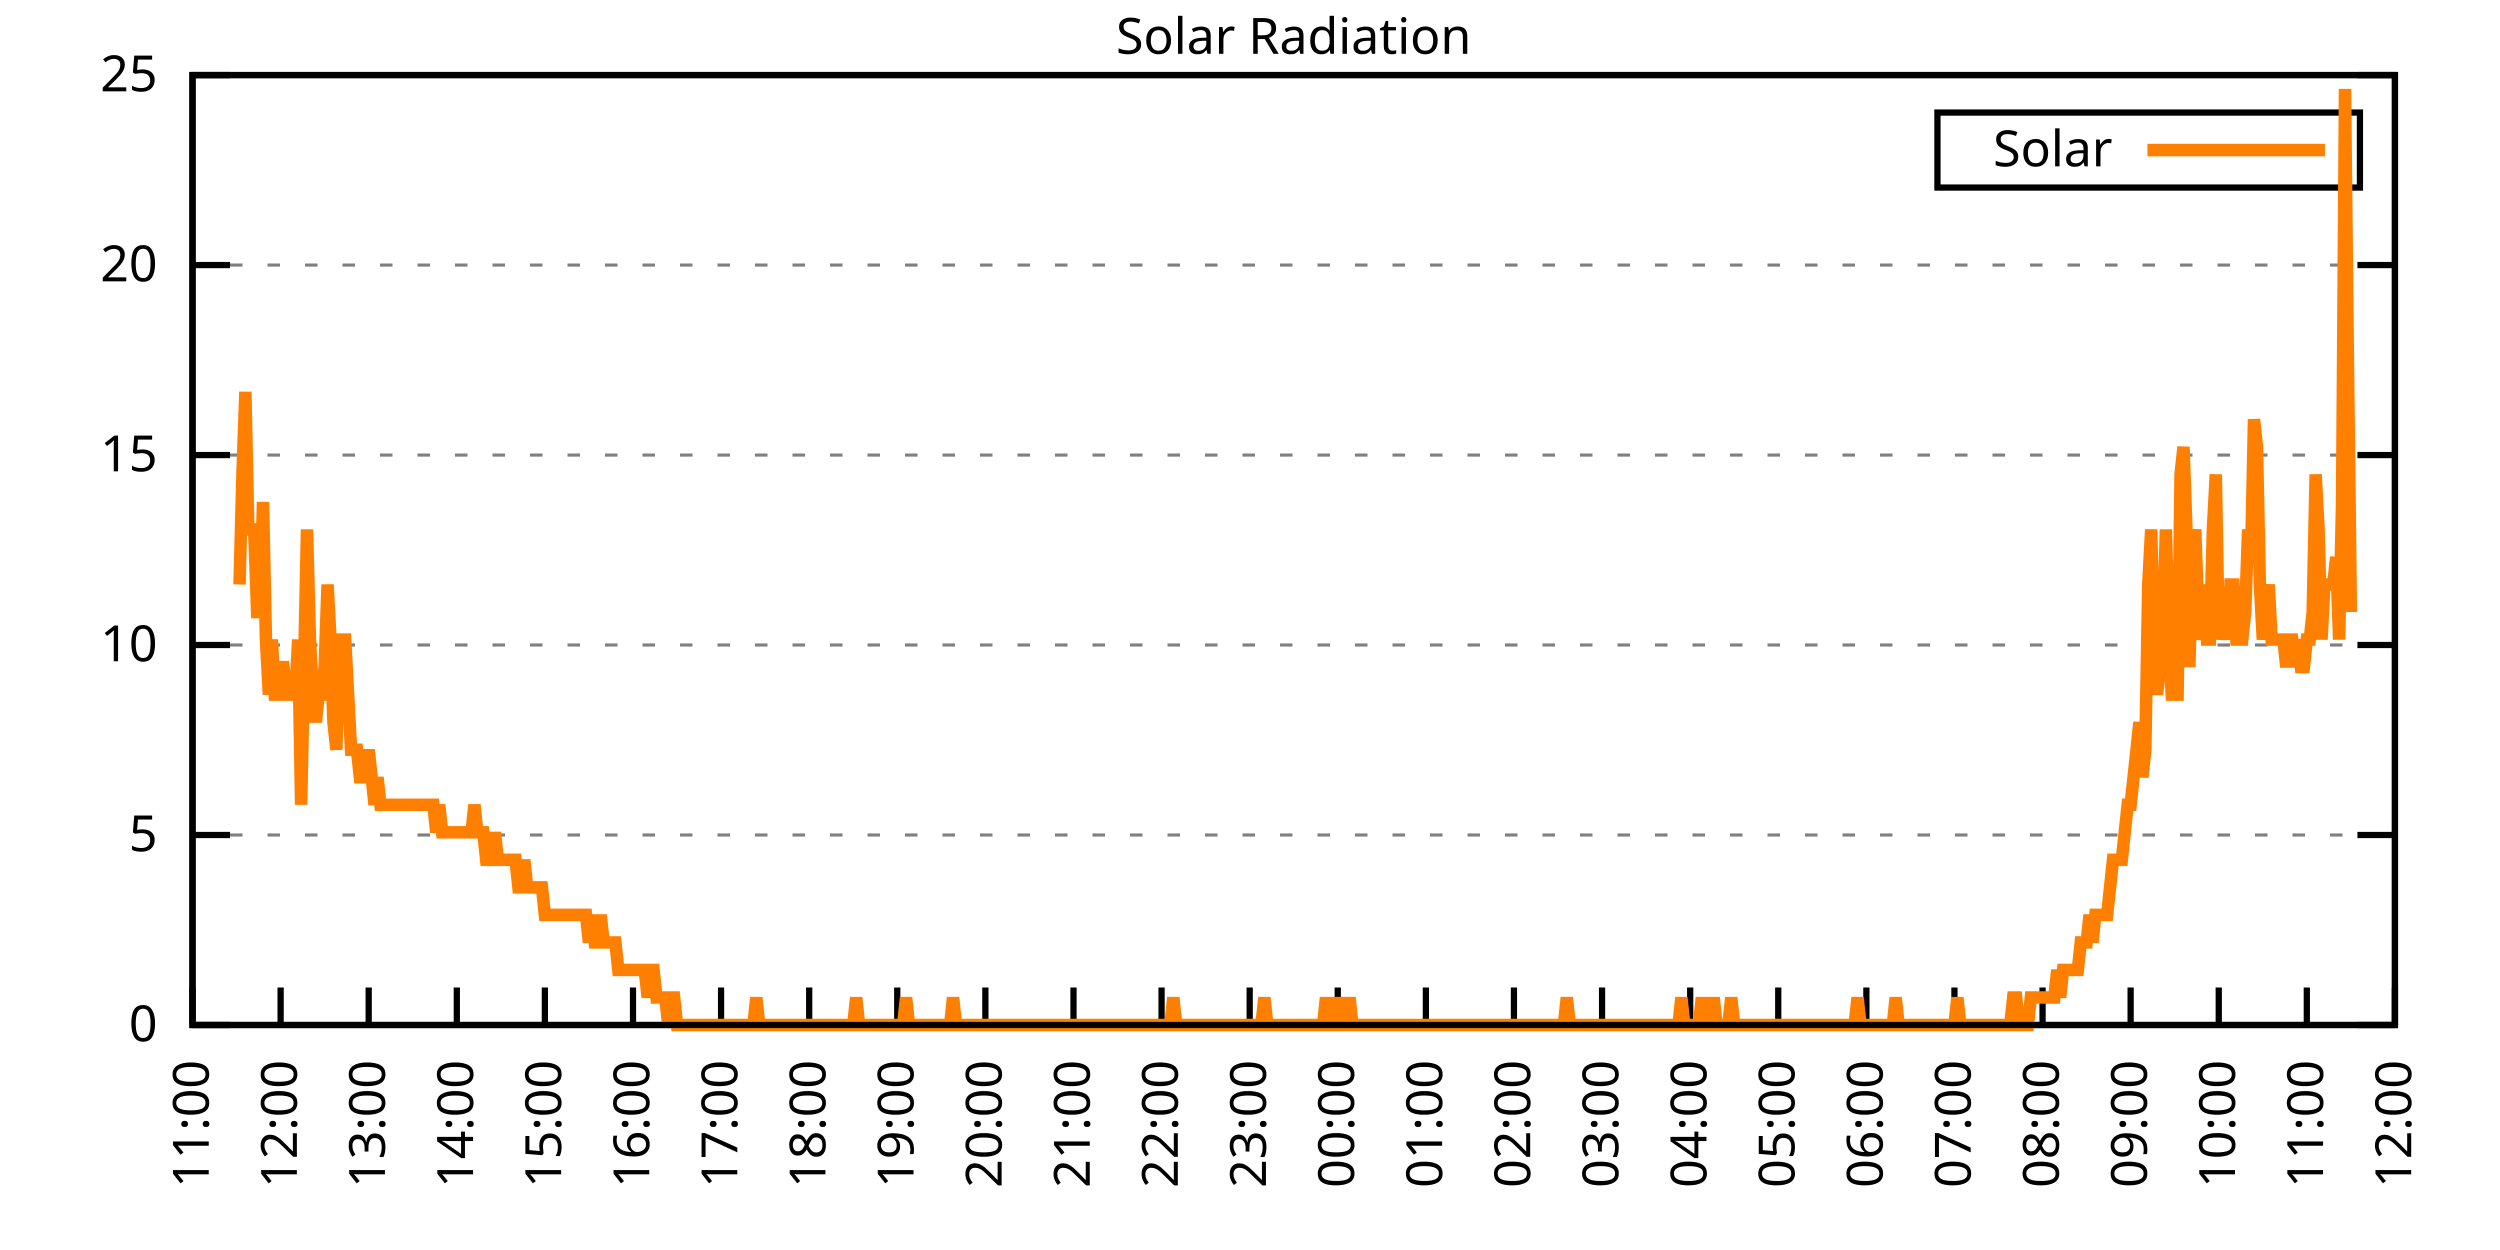
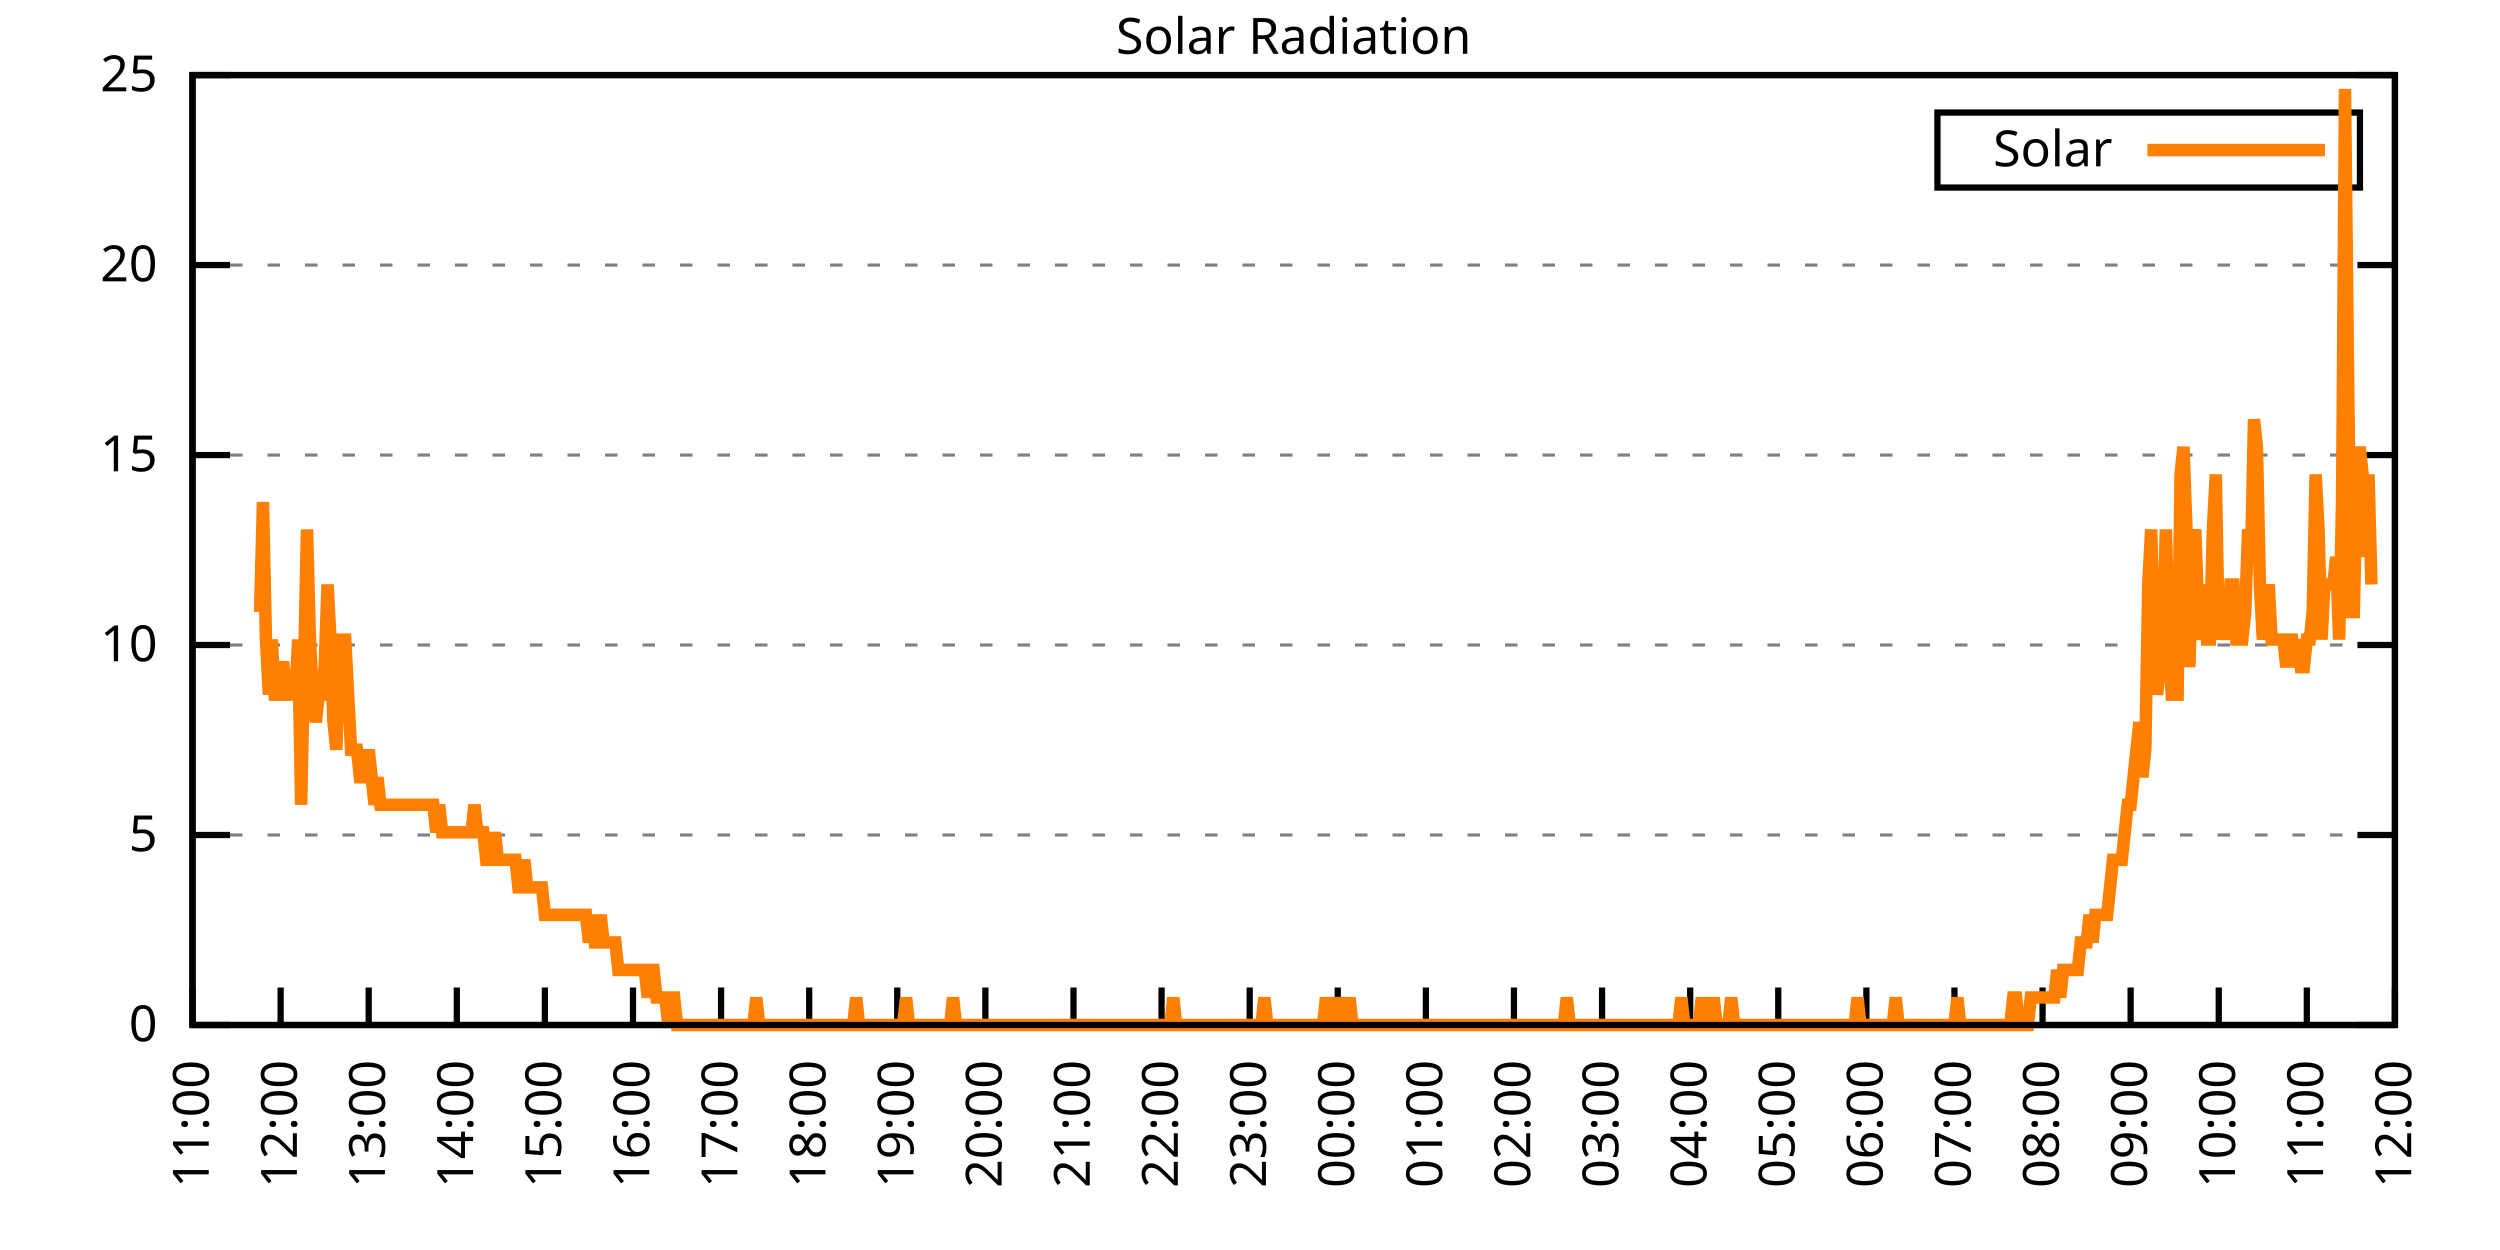
<svg xmlns="http://www.w3.org/2000/svg" xmlns:xlink="http://www.w3.org/1999/xlink" width="400" height="200" viewBox="0 0 400 200">
  <g id="gnuplot_canvas">
    <rect x="0" y="0" width="400" height="200" fill="none" />
    <defs>
      <circle id="gpDot" r="0.5" stroke-width="0.5" stroke="currentColor" />
      <path id="gpPt0" stroke-width="0.333" stroke="currentColor" d="M-1,0 h2 M0,-1 v2" />
      <path id="gpPt1" stroke-width="0.333" stroke="currentColor" d="M-1,-1 L1,1 M1,-1 L-1,1" />
      <path id="gpPt2" stroke-width="0.333" stroke="currentColor" d="M-1,0 L1,0 M0,-1 L0,1 M-1,-1 L1,1 M-1,1 L1,-1" />
      <rect id="gpPt3" stroke-width="0.333" stroke="currentColor" x="-1" y="-1" width="2" height="2" />
      <rect id="gpPt4" stroke-width="0.333" stroke="currentColor" fill="currentColor" x="-1" y="-1" width="2" height="2" />
      <circle id="gpPt5" stroke-width="0.333" stroke="currentColor" cx="0" cy="0" r="1" />
      <use xlink:href="#gpPt5" id="gpPt6" fill="currentColor" stroke="none" />
      <path id="gpPt7" stroke-width="0.333" stroke="currentColor" d="M0,-1.33 L-1.33,0.67 L1.33,0.67 z" />
      <use xlink:href="#gpPt7" id="gpPt8" fill="currentColor" stroke="none" />
      <use xlink:href="#gpPt7" id="gpPt9" stroke="currentColor" transform="rotate(180)" />
      <use xlink:href="#gpPt9" id="gpPt10" fill="currentColor" stroke="none" />
      <use xlink:href="#gpPt3" id="gpPt11" stroke="currentColor" transform="rotate(45)" />
      <use xlink:href="#gpPt11" id="gpPt12" fill="currentColor" stroke="none" />
      <path id="gpPt13" stroke-width="0.333" stroke="currentColor" d="M0,1.330 L1.265,0.411 L0.782,-1.067 L-0.782,-1.076 L-1.265,0.411 z" />
      <use xlink:href="#gpPt13" id="gpPt14" fill="currentColor" stroke="none" />
      <filter id="textbox" filterUnits="objectBoundingBox" x="0" y="0" height="1" width="1">
        <feFlood flood-color="white" flood-opacity="1" result="bgnd" />
        <feComposite in="SourceGraphic" in2="bgnd" operator="atop" />
      </filter>
      <filter id="greybox" filterUnits="objectBoundingBox" x="0" y="0" height="1" width="1">
        <feFlood flood-color="lightgrey" flood-opacity="1" result="grey" />
        <feComposite in="SourceGraphic" in2="grey" operator="atop" />
      </filter>
    </defs>
    <g fill="none" color="white" stroke="currentColor" stroke-width="1.00" stroke-linecap="butt" stroke-linejoin="miter">
</g>
    <g fill="none" color="black" stroke="currentColor" stroke-width="1.00" stroke-linecap="butt" stroke-linejoin="miter">
      <g stroke="none" shape-rendering="crispEdges">
        <polygon fill="rgb(255, 255, 255)" points="30.80,164.00 383.18,164.00 383.18,12.02 30.80,12.02 " />
      </g>
    </g>
    <g fill="none" color="black" stroke="currentColor" stroke-width="1.00" stroke-linecap="butt" stroke-linejoin="miter">
</g>
    <g fill="none" color="black" stroke="black" stroke-width="0.50" stroke-linecap="butt" stroke-linejoin="miter">
</g>
    <g fill="none" color="gray" stroke="currentColor" stroke-width="0.50" stroke-linecap="butt" stroke-linejoin="miter">
      <path stroke="gray" stroke-dasharray="2,4" class="gridline" d="M30.80,164.00 L383.19,164.00  " />
    </g>
    <g fill="none" color="gray" stroke="gray" stroke-width="1.00" stroke-linecap="butt" stroke-linejoin="miter">
</g>
    <g fill="none" color="black" stroke="currentColor" stroke-width="1.00" stroke-linecap="butt" stroke-linejoin="miter">
      <path stroke="black" d="M30.80,164.00 L36.80,164.00 M383.19,164.00 L377.19,164.00  " />
      <g transform="translate(25.20,166.60)" stroke="none" fill="black" font-family="Sans" font-size="8.00" text-anchor="end">
        <text>
          <tspan font-family="Sans"> 0</tspan>
        </text>
      </g>
    </g>
    <g fill="none" color="black" stroke="currentColor" stroke-width="1.00" stroke-linecap="butt" stroke-linejoin="miter">
</g>
    <g fill="none" color="black" stroke="black" stroke-width="0.50" stroke-linecap="butt" stroke-linejoin="miter">
</g>
    <g fill="none" color="gray" stroke="currentColor" stroke-width="0.50" stroke-linecap="butt" stroke-linejoin="miter">
      <path stroke="gray" stroke-dasharray="2,4" class="gridline" d="M30.80,133.60 L383.19,133.60  " />
    </g>
    <g fill="none" color="gray" stroke="gray" stroke-width="1.00" stroke-linecap="butt" stroke-linejoin="miter">
</g>
    <g fill="none" color="black" stroke="currentColor" stroke-width="1.00" stroke-linecap="butt" stroke-linejoin="miter">
      <path stroke="black" d="M30.80,133.60 L36.80,133.60 M383.19,133.60 L377.19,133.60  " />
      <g transform="translate(25.20,136.20)" stroke="none" fill="black" font-family="Sans" font-size="8.00" text-anchor="end">
        <text>
          <tspan font-family="Sans"> 5</tspan>
        </text>
      </g>
    </g>
    <g fill="none" color="black" stroke="currentColor" stroke-width="1.00" stroke-linecap="butt" stroke-linejoin="miter">
</g>
    <g fill="none" color="black" stroke="black" stroke-width="0.50" stroke-linecap="butt" stroke-linejoin="miter">
</g>
    <g fill="none" color="gray" stroke="currentColor" stroke-width="0.50" stroke-linecap="butt" stroke-linejoin="miter">
      <path stroke="gray" stroke-dasharray="2,4" class="gridline" d="M30.80,103.20 L383.19,103.20  " />
    </g>
    <g fill="none" color="gray" stroke="gray" stroke-width="1.00" stroke-linecap="butt" stroke-linejoin="miter">
</g>
    <g fill="none" color="black" stroke="currentColor" stroke-width="1.00" stroke-linecap="butt" stroke-linejoin="miter">
      <path stroke="black" d="M30.80,103.20 L36.80,103.20 M383.19,103.20 L377.19,103.20  " />
      <g transform="translate(25.20,105.80)" stroke="none" fill="black" font-family="Sans" font-size="8.00" text-anchor="end">
        <text>
          <tspan font-family="Sans"> 10</tspan>
        </text>
      </g>
    </g>
    <g fill="none" color="black" stroke="currentColor" stroke-width="1.00" stroke-linecap="butt" stroke-linejoin="miter">
</g>
    <g fill="none" color="black" stroke="black" stroke-width="0.50" stroke-linecap="butt" stroke-linejoin="miter">
</g>
    <g fill="none" color="gray" stroke="currentColor" stroke-width="0.50" stroke-linecap="butt" stroke-linejoin="miter">
      <path stroke="gray" stroke-dasharray="2,4" class="gridline" d="M30.80,72.81 L383.19,72.81  " />
    </g>
    <g fill="none" color="gray" stroke="gray" stroke-width="1.00" stroke-linecap="butt" stroke-linejoin="miter">
</g>
    <g fill="none" color="black" stroke="currentColor" stroke-width="1.00" stroke-linecap="butt" stroke-linejoin="miter">
      <path stroke="black" d="M30.80,72.81 L36.80,72.81 M383.19,72.81 L377.19,72.81  " />
      <g transform="translate(25.20,75.41)" stroke="none" fill="black" font-family="Sans" font-size="8.00" text-anchor="end">
        <text>
          <tspan font-family="Sans"> 15</tspan>
        </text>
      </g>
    </g>
    <g fill="none" color="black" stroke="currentColor" stroke-width="1.00" stroke-linecap="butt" stroke-linejoin="miter">
</g>
    <g fill="none" color="black" stroke="black" stroke-width="0.50" stroke-linecap="butt" stroke-linejoin="miter">
</g>
    <g fill="none" color="gray" stroke="currentColor" stroke-width="0.50" stroke-linecap="butt" stroke-linejoin="miter">
      <path stroke="gray" stroke-dasharray="2,4" class="gridline" d="M30.80,42.41 L383.19,42.41  " />
    </g>
    <g fill="none" color="gray" stroke="gray" stroke-width="1.00" stroke-linecap="butt" stroke-linejoin="miter">
</g>
    <g fill="none" color="black" stroke="currentColor" stroke-width="1.00" stroke-linecap="butt" stroke-linejoin="miter">
      <path stroke="black" d="M30.80,42.41 L36.80,42.41 M383.19,42.41 L377.19,42.41  " />
      <g transform="translate(25.20,45.01)" stroke="none" fill="black" font-family="Sans" font-size="8.00" text-anchor="end">
        <text>
          <tspan font-family="Sans"> 20</tspan>
        </text>
      </g>
    </g>
    <g fill="none" color="black" stroke="currentColor" stroke-width="1.00" stroke-linecap="butt" stroke-linejoin="miter">
</g>
    <g fill="none" color="black" stroke="black" stroke-width="0.50" stroke-linecap="butt" stroke-linejoin="miter">
</g>
    <g fill="none" color="gray" stroke="currentColor" stroke-width="0.50" stroke-linecap="butt" stroke-linejoin="miter">
      <path stroke="gray" stroke-dasharray="2,4" class="gridline" d="M30.80,12.01 L383.19,12.01  " />
    </g>
    <g fill="none" color="gray" stroke="gray" stroke-width="1.00" stroke-linecap="butt" stroke-linejoin="miter">
</g>
    <g fill="none" color="black" stroke="currentColor" stroke-width="1.00" stroke-linecap="butt" stroke-linejoin="miter">
      <path stroke="black" d="M30.80,12.01 L36.80,12.01 M383.19,12.01 L377.19,12.01  " />
      <g transform="translate(25.20,14.61)" stroke="none" fill="black" font-family="Sans" font-size="8.00" text-anchor="end">
        <text>
          <tspan font-family="Sans"> 25</tspan>
        </text>
      </g>
    </g>
    <g fill="none" color="black" stroke="currentColor" stroke-width="1.00" stroke-linecap="butt" stroke-linejoin="miter">
      <path stroke="black" d="M30.80,164.00 L30.80,158.00  " />
      <g transform="translate(33.40,169.60) rotate(270.00)" stroke="none" fill="black" font-family="Sans" font-size="8.00" text-anchor="end">
        <text>
          <tspan font-family="Sans">11:00</tspan>
        </text>
      </g>
    </g>
    <g fill="none" color="black" stroke="currentColor" stroke-width="1.00" stroke-linecap="butt" stroke-linejoin="miter">
      <path stroke="black" d="M44.90,164.00 L44.90,158.00  " />
      <g transform="translate(47.50,169.60) rotate(270.00)" stroke="none" fill="black" font-family="Sans" font-size="8.00" text-anchor="end">
        <text>
          <tspan font-family="Sans">12:00</tspan>
        </text>
      </g>
    </g>
    <g fill="none" color="black" stroke="currentColor" stroke-width="1.00" stroke-linecap="butt" stroke-linejoin="miter">
      <path stroke="black" d="M58.99,164.00 L58.99,158.00  " />
      <g transform="translate(61.59,169.60) rotate(270.00)" stroke="none" fill="black" font-family="Sans" font-size="8.00" text-anchor="end">
        <text>
          <tspan font-family="Sans">13:00</tspan>
        </text>
      </g>
    </g>
    <g fill="none" color="black" stroke="currentColor" stroke-width="1.00" stroke-linecap="butt" stroke-linejoin="miter">
      <path stroke="black" d="M73.09,164.00 L73.09,158.00  " />
      <g transform="translate(75.69,169.60) rotate(270.00)" stroke="none" fill="black" font-family="Sans" font-size="8.00" text-anchor="end">
        <text>
          <tspan font-family="Sans">14:00</tspan>
        </text>
      </g>
    </g>
    <g fill="none" color="black" stroke="currentColor" stroke-width="1.00" stroke-linecap="butt" stroke-linejoin="miter">
      <path stroke="black" d="M87.18,164.00 L87.18,158.00  " />
      <g transform="translate(89.78,169.60) rotate(270.00)" stroke="none" fill="black" font-family="Sans" font-size="8.00" text-anchor="end">
        <text>
          <tspan font-family="Sans">15:00</tspan>
        </text>
      </g>
    </g>
    <g fill="none" color="black" stroke="currentColor" stroke-width="1.00" stroke-linecap="butt" stroke-linejoin="miter">
      <path stroke="black" d="M101.28,164.00 L101.28,158.00  " />
      <g transform="translate(103.88,169.60) rotate(270.00)" stroke="none" fill="black" font-family="Sans" font-size="8.00" text-anchor="end">
        <text>
          <tspan font-family="Sans">16:00</tspan>
        </text>
      </g>
    </g>
    <g fill="none" color="black" stroke="currentColor" stroke-width="1.00" stroke-linecap="butt" stroke-linejoin="miter">
      <path stroke="black" d="M115.37,164.00 L115.37,158.00  " />
      <g transform="translate(117.97,169.60) rotate(270.00)" stroke="none" fill="black" font-family="Sans" font-size="8.00" text-anchor="end">
        <text>
          <tspan font-family="Sans">17:00</tspan>
        </text>
      </g>
    </g>
    <g fill="none" color="black" stroke="currentColor" stroke-width="1.00" stroke-linecap="butt" stroke-linejoin="miter">
      <path stroke="black" d="M129.47,164.00 L129.47,158.00  " />
      <g transform="translate(132.07,169.60) rotate(270.00)" stroke="none" fill="black" font-family="Sans" font-size="8.00" text-anchor="end">
        <text>
          <tspan font-family="Sans">18:00</tspan>
        </text>
      </g>
    </g>
    <g fill="none" color="black" stroke="currentColor" stroke-width="1.00" stroke-linecap="butt" stroke-linejoin="miter">
      <path stroke="black" d="M143.56,164.00 L143.56,158.00  " />
      <g transform="translate(146.16,169.60) rotate(270.00)" stroke="none" fill="black" font-family="Sans" font-size="8.00" text-anchor="end">
        <text>
          <tspan font-family="Sans">19:00</tspan>
        </text>
      </g>
    </g>
    <g fill="none" color="black" stroke="currentColor" stroke-width="1.00" stroke-linecap="butt" stroke-linejoin="miter">
      <path stroke="black" d="M157.66,164.00 L157.66,158.00  " />
      <g transform="translate(160.26,169.60) rotate(270.00)" stroke="none" fill="black" font-family="Sans" font-size="8.00" text-anchor="end">
        <text>
          <tspan font-family="Sans">20:00</tspan>
        </text>
      </g>
    </g>
    <g fill="none" color="black" stroke="currentColor" stroke-width="1.00" stroke-linecap="butt" stroke-linejoin="miter">
      <path stroke="black" d="M171.76,164.00 L171.76,158.00  " />
      <g transform="translate(174.36,169.60) rotate(270.00)" stroke="none" fill="black" font-family="Sans" font-size="8.00" text-anchor="end">
        <text>
          <tspan font-family="Sans">21:00</tspan>
        </text>
      </g>
    </g>
    <g fill="none" color="black" stroke="currentColor" stroke-width="1.00" stroke-linecap="butt" stroke-linejoin="miter">
      <path stroke="black" d="M185.85,164.00 L185.85,158.00  " />
      <g transform="translate(188.45,169.60) rotate(270.00)" stroke="none" fill="black" font-family="Sans" font-size="8.00" text-anchor="end">
        <text>
          <tspan font-family="Sans">22:00</tspan>
        </text>
      </g>
    </g>
    <g fill="none" color="black" stroke="currentColor" stroke-width="1.00" stroke-linecap="butt" stroke-linejoin="miter">
      <path stroke="black" d="M199.95,164.00 L199.95,158.00  " />
      <g transform="translate(202.55,169.60) rotate(270.00)" stroke="none" fill="black" font-family="Sans" font-size="8.00" text-anchor="end">
        <text>
          <tspan font-family="Sans">23:00</tspan>
        </text>
      </g>
    </g>
    <g fill="none" color="black" stroke="currentColor" stroke-width="1.00" stroke-linecap="butt" stroke-linejoin="miter">
      <path stroke="black" d="M214.04,164.00 L214.04,158.00  " />
      <g transform="translate(216.64,169.60) rotate(270.00)" stroke="none" fill="black" font-family="Sans" font-size="8.00" text-anchor="end">
        <text>
          <tspan font-family="Sans">00:00</tspan>
        </text>
      </g>
    </g>
    <g fill="none" color="black" stroke="currentColor" stroke-width="1.00" stroke-linecap="butt" stroke-linejoin="miter">
      <path stroke="black" d="M228.14,164.00 L228.14,158.00  " />
      <g transform="translate(230.74,169.60) rotate(270.00)" stroke="none" fill="black" font-family="Sans" font-size="8.00" text-anchor="end">
        <text>
          <tspan font-family="Sans">01:00</tspan>
        </text>
      </g>
    </g>
    <g fill="none" color="black" stroke="currentColor" stroke-width="1.00" stroke-linecap="butt" stroke-linejoin="miter">
      <path stroke="black" d="M242.23,164.00 L242.23,158.00  " />
      <g transform="translate(244.83,169.60) rotate(270.00)" stroke="none" fill="black" font-family="Sans" font-size="8.00" text-anchor="end">
        <text>
          <tspan font-family="Sans">02:00</tspan>
        </text>
      </g>
    </g>
    <g fill="none" color="black" stroke="currentColor" stroke-width="1.00" stroke-linecap="butt" stroke-linejoin="miter">
      <path stroke="black" d="M256.33,164.00 L256.33,158.00  " />
      <g transform="translate(258.93,169.60) rotate(270.00)" stroke="none" fill="black" font-family="Sans" font-size="8.00" text-anchor="end">
        <text>
          <tspan font-family="Sans">03:00</tspan>
        </text>
      </g>
    </g>
    <g fill="none" color="black" stroke="currentColor" stroke-width="1.00" stroke-linecap="butt" stroke-linejoin="miter">
      <path stroke="black" d="M270.43,164.00 L270.43,158.00  " />
      <g transform="translate(273.03,169.60) rotate(270.00)" stroke="none" fill="black" font-family="Sans" font-size="8.00" text-anchor="end">
        <text>
          <tspan font-family="Sans">04:00</tspan>
        </text>
      </g>
    </g>
    <g fill="none" color="black" stroke="currentColor" stroke-width="1.00" stroke-linecap="butt" stroke-linejoin="miter">
      <path stroke="black" d="M284.52,164.00 L284.52,158.00  " />
      <g transform="translate(287.12,169.60) rotate(270.00)" stroke="none" fill="black" font-family="Sans" font-size="8.00" text-anchor="end">
        <text>
          <tspan font-family="Sans">05:00</tspan>
        </text>
      </g>
    </g>
    <g fill="none" color="black" stroke="currentColor" stroke-width="1.00" stroke-linecap="butt" stroke-linejoin="miter">
      <path stroke="black" d="M298.62,164.00 L298.62,158.00  " />
      <g transform="translate(301.22,169.60) rotate(270.00)" stroke="none" fill="black" font-family="Sans" font-size="8.00" text-anchor="end">
        <text>
          <tspan font-family="Sans">06:00</tspan>
        </text>
      </g>
    </g>
    <g fill="none" color="black" stroke="currentColor" stroke-width="1.00" stroke-linecap="butt" stroke-linejoin="miter">
      <path stroke="black" d="M312.71,164.00 L312.71,158.00  " />
      <g transform="translate(315.31,169.60) rotate(270.00)" stroke="none" fill="black" font-family="Sans" font-size="8.00" text-anchor="end">
        <text>
          <tspan font-family="Sans">07:00</tspan>
        </text>
      </g>
    </g>
    <g fill="none" color="black" stroke="currentColor" stroke-width="1.00" stroke-linecap="butt" stroke-linejoin="miter">
      <path stroke="black" d="M326.81,164.00 L326.81,158.00  " />
      <g transform="translate(329.41,169.60) rotate(270.00)" stroke="none" fill="black" font-family="Sans" font-size="8.00" text-anchor="end">
        <text>
          <tspan font-family="Sans">08:00</tspan>
        </text>
      </g>
    </g>
    <g fill="none" color="black" stroke="currentColor" stroke-width="1.00" stroke-linecap="butt" stroke-linejoin="miter">
      <path stroke="black" d="M340.90,164.00 L340.90,158.00  " />
      <g transform="translate(343.50,169.60) rotate(270.00)" stroke="none" fill="black" font-family="Sans" font-size="8.00" text-anchor="end">
        <text>
          <tspan font-family="Sans">09:00</tspan>
        </text>
      </g>
    </g>
    <g fill="none" color="black" stroke="currentColor" stroke-width="1.00" stroke-linecap="butt" stroke-linejoin="miter">
      <path stroke="black" d="M355.00,164.00 L355.00,158.00  " />
      <g transform="translate(357.60,169.60) rotate(270.00)" stroke="none" fill="black" font-family="Sans" font-size="8.00" text-anchor="end">
        <text>
          <tspan font-family="Sans">10:00</tspan>
        </text>
      </g>
    </g>
    <g fill="none" color="black" stroke="currentColor" stroke-width="1.00" stroke-linecap="butt" stroke-linejoin="miter">
      <path stroke="black" d="M369.09,164.00 L369.09,158.00  " />
      <g transform="translate(371.69,169.60) rotate(270.00)" stroke="none" fill="black" font-family="Sans" font-size="8.00" text-anchor="end">
        <text>
          <tspan font-family="Sans">11:00</tspan>
        </text>
      </g>
    </g>
    <g fill="none" color="black" stroke="currentColor" stroke-width="1.00" stroke-linecap="butt" stroke-linejoin="miter">
      <path stroke="black" d="M383.19,164.00 L383.19,158.00  " />
      <g transform="translate(385.79,169.60) rotate(270.00)" stroke="none" fill="black" font-family="Sans" font-size="8.00" text-anchor="end">
        <text>
          <tspan font-family="Sans">12:00</tspan>
        </text>
      </g>
    </g>
    <g fill="none" color="black" stroke="currentColor" stroke-width="1.00" stroke-linecap="butt" stroke-linejoin="miter">
</g>
    <g fill="none" color="black" stroke="currentColor" stroke-width="1.00" stroke-linecap="butt" stroke-linejoin="miter">
      <path stroke="black" d="M30.80,12.01 L30.80,164.00 L383.19,164.00 L383.19,12.01 L30.80,12.01 Z  " />
    </g>
    <g fill="none" color="black" stroke="currentColor" stroke-width="1.00" stroke-linecap="butt" stroke-linejoin="miter">
</g>
    <g fill="none" color="black" stroke="currentColor" stroke-width="1.00" stroke-linecap="butt" stroke-linejoin="miter">
      <path stroke="black" d="M309.99,30.01 L309.99,18.01 L377.59,18.01 L377.59,30.01 L309.99,30.01 Z  " />
    </g>
    <g id="Solar_Radiation_plot_1">
      <g fill="none" color="white" stroke="black" stroke-width="2.00" stroke-linecap="butt" stroke-linejoin="miter">
</g>
      <g fill="none" color="black" stroke="currentColor" stroke-width="2.00" stroke-linecap="butt" stroke-linejoin="miter">
        <g transform="translate(337.99,26.61)" stroke="none" fill="black" font-family="Sans" font-size="8.00" text-anchor="end">
          <text>
            <tspan font-family="Sans">Solar</tspan>
          </text>
        </g>
      </g>
      <g fill="none" color="black" stroke="currentColor" stroke-width="2.00" stroke-linecap="butt" stroke-linejoin="miter">
-         <path stroke="rgb(255, 127,   0)" d="M343.59,24.01 L371.99,24.01 M38.32,93.52 L38.79,75.90 L39.26,62.69 L39.73,84.71 L40.20,84.71 L40.67,84.71   L41.14,97.93 L41.61,97.93 L42.08,80.31 L42.55,102.33 L43.02,111.14 L43.49,102.33 L43.96,111.14 L44.43,111.14   L44.90,106.74 L45.37,106.74 L45.84,111.14 L46.31,111.14 L46.78,111.14 L47.24,111.14 L47.71,102.33 L48.18,128.76   L48.65,106.74 L49.12,84.71 L49.59,102.33 L50.06,111.14 L50.53,115.55 L51.00,111.14 L51.47,111.14 L51.94,106.74   L52.41,93.52 L52.88,102.33 L53.35,115.55 L53.82,119.95 L54.29,102.33 L54.76,102.33 L55.23,102.33 L55.70,111.14   L56.17,119.95 L56.64,119.95 L57.11,119.95 L57.58,124.36 L58.05,124.36 L58.52,124.36 L58.99,119.95 L59.46,124.36   L59.93,128.76 L60.40,124.36 L60.87,128.76 L61.34,128.76 L61.81,128.76 L62.28,128.76 L62.75,128.76 L63.22,128.76   L63.69,128.76 L64.16,128.76 L64.63,128.76 L65.10,128.76 L65.57,128.76 L66.04,128.76 L66.51,128.76 L66.98,128.76   L67.45,128.76 L67.92,128.76 L68.39,128.76 L68.86,128.76 L69.33,128.76 L69.80,133.17 L70.27,128.76 L70.74,133.17   L71.21,133.17 L71.68,133.17 L72.15,133.17 L72.62,133.17 L73.09,133.17 L73.56,133.17 L74.03,133.17 L74.50,133.17   L74.97,133.17 L75.44,133.17 L75.91,128.76 L76.38,133.17 L76.85,133.17 L77.32,133.17 L77.79,137.57 L78.26,137.57   L78.73,137.57 L79.19,133.17 L79.66,137.57 L80.13,137.57 L80.60,137.57 L81.07,137.57 L81.54,137.57 L82.01,137.57   L82.48,137.57 L82.95,141.98 L83.42,141.98 L83.89,137.57 L84.36,141.98 L84.83,141.98 L85.30,141.98 L85.77,141.98   L86.24,141.98 L86.71,141.98 L87.18,146.38 L87.65,146.38 L88.12,146.38 L88.59,146.38 L89.06,146.38 L89.53,146.38   L90.00,146.38 L90.47,146.38 L90.94,146.38 L91.41,146.38 L91.88,146.38 L92.35,146.38 L92.82,146.38 L93.29,146.38   L93.76,146.38 L94.23,150.79 L94.70,146.38 L95.17,150.79 L95.64,150.79 L96.11,146.38 L96.58,150.79 L97.05,150.79   L97.52,150.79 L97.99,150.79 L98.46,150.79 L98.93,155.19 L99.40,155.19 L99.87,155.19 L100.34,155.19 L100.81,155.19   L101.28,155.19 L101.75,155.19 L102.22,155.19 L102.69,155.19 L103.16,155.19 L103.63,159.60 L104.10,155.19 L104.57,155.19   L105.04,159.60 L105.51,159.60 L105.98,159.60 L106.45,159.60 L106.92,164.00 L107.39,159.60 L107.86,159.60 L108.33,164.00   L108.80,164.00 L109.27,164.00 L109.74,164.00 L110.21,164.00 L110.68,164.00 L111.14,164.00 L111.61,164.00 L112.08,164.00   L112.55,164.00 L113.02,164.00 L113.49,164.00 L113.96,164.00 L114.43,164.00 L114.90,164.00 L115.37,164.00 L115.84,164.00   L116.31,164.00 L116.78,164.00 L117.25,164.00 L117.72,164.00 L118.19,164.00 L118.66,164.00 L119.13,164.00 L119.60,164.00   L120.07,164.00 L120.54,164.00 L121.01,159.60 L121.48,164.00 L121.95,164.00 L122.42,164.00 L122.89,164.00 L123.36,164.00   L123.83,164.00 L124.30,164.00 L124.77,164.00 L125.24,164.00 L125.71,164.00 L126.18,164.00 L126.65,164.00 L127.12,164.00   L127.59,164.00 L128.06,164.00 L128.53,164.00 L129.00,164.00 L129.47,164.00 L129.94,164.00 L130.41,164.00 L130.88,164.00   L131.35,164.00 L131.82,164.00 L132.29,164.00 L132.76,164.00 L133.23,164.00 L133.70,164.00 L134.17,164.00 L134.64,164.00   L135.11,164.00 L135.58,164.00 L136.05,164.00 L136.52,164.00 L136.99,159.60 L137.46,164.00 L137.93,164.00 L138.40,164.00   L138.87,164.00 L139.34,164.00 L139.81,164.00 L140.28,164.00 L140.75,164.00 L141.22,164.00 L141.69,164.00 L142.16,164.00   L142.63,164.00 L143.09,164.00 L143.56,164.00 L144.03,164.00 L144.50,164.00 L144.97,159.60 L145.44,164.00 L145.91,164.00   L146.38,164.00 L146.85,164.00 L147.32,164.00 L147.79,164.00 L148.26,164.00 L148.73,164.00 L149.20,164.00 L149.67,164.00   L150.14,164.00 L150.61,164.00 L151.08,164.00 L151.55,164.00 L152.02,164.00 L152.49,159.60 L152.96,164.00 L153.43,164.00   L153.90,164.00 L154.37,164.00 L154.84,164.00 L155.31,164.00 L155.78,164.00 L156.25,164.00 L156.72,164.00 L157.19,164.00   L157.66,164.00 L158.13,164.00 L158.60,164.00 L159.07,164.00 L159.54,164.00 L160.01,164.00 L160.48,164.00 L160.95,164.00   L161.42,164.00 L161.89,164.00 L162.36,164.00 L162.83,164.00 L163.30,164.00 L163.77,164.00 L164.24,164.00 L164.71,164.00   L165.18,164.00 L165.65,164.00 L166.12,164.00 L166.59,164.00 L167.06,164.00 L167.53,164.00 L168.00,164.00 L168.47,164.00   L168.94,164.00 L169.41,164.00 L169.88,164.00 L170.35,164.00 L170.82,164.00 L171.52,164.00 L172.23,164.00 L172.70,164.00   L173.17,164.00 L173.64,164.00 L174.11,164.00 L174.58,164.00 L175.04,164.00 L175.51,164.00 L175.98,164.00 L176.45,164.00   L176.92,164.00 L177.39,164.00 L177.86,164.00 L178.33,164.00 L178.80,164.00 L179.27,164.00 L179.74,164.00 L180.21,164.00   L180.68,164.00 L181.15,164.00 L181.62,164.00 L182.09,164.00 L182.56,164.00 L183.03,164.00 L183.50,164.00 L183.97,164.00   L184.44,164.00 L184.91,164.00 L185.38,164.00 L185.85,164.00 L186.32,164.00 L186.79,164.00 L187.26,164.00 L187.73,159.60   L188.20,164.00 L188.67,164.00 L189.14,164.00 L189.61,164.00 L190.08,164.00 L190.55,164.00 L191.02,164.00 L191.49,164.00   L191.96,164.00 L192.43,164.00 L192.90,164.00 L193.37,164.00 L193.84,164.00 L194.31,164.00 L194.78,164.00 L195.25,164.00   L195.72,164.00 L196.19,164.00 L196.66,164.00 L197.13,164.00 L197.60,164.00 L198.07,164.00 L198.54,164.00 L199.01,164.00   L199.48,164.00 L199.95,164.00 L200.42,164.00 L200.89,164.00 L201.36,164.00 L201.83,164.00 L202.30,159.60 L202.77,164.00   L203.24,164.00 L203.71,164.00 L204.18,164.00 L204.65,164.00 L205.12,164.00 L205.59,164.00 L206.06,164.00 L206.53,164.00   L207.00,164.00 L207.46,164.00 L207.93,164.00 L208.40,164.00 L208.87,164.00 L209.34,164.00 L209.81,164.00 L210.28,164.00   L210.75,164.00 L211.22,164.00 L211.69,164.00 L212.16,159.60 L212.63,164.00 L213.10,164.00 L213.57,164.00 L214.04,159.60   L214.51,164.00 L214.98,164.00 L215.45,164.00 L215.92,159.60 L216.39,164.00 L216.86,164.00 L217.33,164.00 L217.80,164.00   L218.27,164.00 L218.74,164.00 L219.21,164.00 L219.68,164.00 L220.15,164.00 L220.62,164.00 L221.09,164.00 L221.56,164.00   L222.03,164.00 L222.50,164.00 L222.97,164.00 L223.44,164.00 L223.91,164.00 L224.38,164.00 L224.85,164.00 L225.32,164.00   L225.79,164.00 L226.26,164.00 L226.73,164.00 L227.20,164.00 L227.67,164.00 L228.14,164.00 L228.61,164.00 L229.08,164.00   L229.55,164.00 L230.02,164.00 L230.49,164.00 L230.96,164.00 L231.43,164.00 L231.90,164.00 L232.37,164.00 L232.84,164.00   L233.31,164.00 L233.78,164.00 L234.25,164.00 L234.72,164.00 L235.19,164.00 L235.66,164.00 L236.13,164.00 L236.60,164.00   L237.07,164.00 L237.54,164.00 L238.01,164.00 L238.48,164.00 L238.95,164.00 L239.41,164.00 L239.88,164.00 L240.35,164.00   L240.82,164.00 L241.29,164.00 L241.76,164.00 L242.23,164.00 L242.70,164.00 L243.17,164.00 L243.64,164.00 L244.11,164.00   L244.58,164.00 L245.05,164.00 L245.52,164.00 L245.99,164.00 L246.46,164.00 L246.93,164.00 L247.40,164.00 L247.87,164.00   L248.34,164.00 L248.81,164.00 L249.28,164.00 L249.75,164.00 L250.22,164.00 L250.69,159.60 L251.16,164.00 L251.63,164.00   L252.10,164.00 L252.57,164.00 L253.04,164.00 L253.51,164.00 L253.98,164.00 L254.45,164.00 L254.92,164.00 L255.39,164.00   L255.86,164.00 L256.33,164.00 L256.80,164.00 L257.27,164.00 L257.74,164.00 L258.21,164.00 L258.68,164.00 L259.15,164.00   L259.62,164.00 L260.09,164.00 L260.56,164.00 L261.03,164.00 L261.50,164.00 L261.97,164.00 L262.44,164.00 L262.91,164.00   L263.38,164.00 L263.85,164.00 L264.32,164.00 L264.79,164.00 L265.26,164.00 L265.73,164.00 L266.20,164.00 L266.67,164.00   L267.14,164.00 L267.61,164.00 L268.08,164.00 L268.55,164.00 L269.02,159.60 L269.49,164.00 L269.96,164.00 L270.43,164.00   L270.90,164.00 L271.36,164.00 L271.83,164.00 L272.30,159.60 L272.77,164.00 L273.24,164.00 L273.71,164.00 L274.18,159.60   L274.65,164.00 L275.12,164.00 L275.59,164.00 L276.06,164.00 L276.53,164.00 L277.00,159.60 L277.47,164.00 L277.94,164.00   L278.41,164.00 L278.88,164.00 L279.35,164.00 L279.82,164.00 L280.29,164.00 L280.76,164.00 L281.23,164.00 L281.70,164.00   L282.17,164.00 L282.64,164.00 L283.11,164.00 L283.58,164.00 L284.05,164.00 L284.52,164.00 L284.99,164.00 L285.46,164.00   L285.93,164.00 L286.40,164.00 L286.87,164.00 L287.34,164.00 L287.81,164.00 L288.28,164.00 L288.75,164.00 L289.22,164.00   L289.69,164.00 L290.16,164.00 L290.63,164.00 L291.10,164.00 L291.57,164.00 L292.04,164.00 L292.51,164.00 L292.98,164.00   L293.45,164.00 L293.92,164.00 L294.39,164.00 L294.86,164.00 L295.33,164.00 L295.80,164.00 L296.27,164.00 L296.74,164.00   L297.21,159.60 L297.68,164.00 L298.15,164.00 L298.62,164.00 L299.09,164.00 L299.56,164.00 L300.03,164.00 L300.50,164.00   L300.97,164.00 L301.44,164.00 L301.91,164.00 L302.38,164.00 L302.85,164.00 L303.31,159.60 L303.78,164.00 L304.25,164.00   L304.72,164.00 L305.19,164.00 L305.66,164.00 L306.13,164.00 L306.60,164.00 L307.07,164.00 L307.54,164.00 L308.01,164.00   L308.48,164.00 L308.95,164.00 L309.42,164.00 L309.89,164.00 L310.36,164.00 L310.83,164.00 L311.30,164.00 L311.77,164.00   L312.24,164.00 L312.71,164.00 L313.18,159.60 L313.65,164.00 L314.12,164.00 L314.59,164.00 L315.06,164.00 L315.53,164.00   L316.00,164.00 L316.47,164.00 L316.94,164.00 L317.41,164.00 L317.88,164.00 L318.35,164.00 L318.82,164.00 L319.29,164.00   L319.76,164.00 L320.23,164.00 L320.70,164.00 L321.17,164.00 L321.64,164.00 L322.11,159.60 L322.58,159.60 L323.05,164.00   L323.52,164.00 L323.99,164.00 L324.46,164.00 L324.93,159.60 L325.40,159.60 L325.87,159.60 L326.34,159.60 L326.81,159.60   L327.28,159.60 L327.75,159.60 L328.22,159.60 L328.69,159.60 L329.16,155.19 L329.63,159.60 L330.10,155.19 L330.57,155.19   L331.04,155.19 L331.51,155.19 L331.98,155.19 L332.45,155.19 L332.92,150.79 L333.39,150.79 L333.86,150.79 L334.33,146.38   L334.80,150.79 L335.26,146.38 L335.73,146.38 L336.20,146.38 L336.67,146.38 L337.14,146.38 L337.61,141.98 L338.08,137.57   L338.55,137.57 L339.02,137.57 L339.49,137.57 L339.96,133.17 L340.43,128.76 L340.90,128.76 L341.37,124.36 L341.84,119.95   L342.31,115.55 L342.78,124.36 L343.25,119.95 L343.72,93.52 L344.19,84.71 L344.66,102.33 L345.13,111.14 L345.60,106.74   L346.07,102.33 L346.54,84.71 L347.01,102.33 L347.48,111.14 L347.95,111.14 L348.42,111.14 L348.89,75.90 L349.36,71.50   L349.83,84.71 L350.30,106.74 L350.77,89.12 L351.24,84.71 L351.71,97.93 L352.18,102.33 L352.65,93.52 L353.12,102.33   L353.59,102.33 L354.06,84.71 L354.53,75.90 L355.00,102.33 L355.47,97.93 L355.94,97.93 L356.41,102.33 L356.88,93.52   L357.35,93.52 L357.82,102.33 L358.29,102.33 L358.76,102.33 L359.23,97.93 L359.70,84.71 L360.17,89.12 L360.64,67.09   L361.11,71.50 L361.58,93.52 L362.05,102.33 L362.52,97.93 L362.99,93.52 L363.46,102.33 L363.93,102.33 L364.40,102.33   L364.87,102.33 L365.34,102.33 L365.81,106.74 L366.28,102.33 L366.75,102.33 L367.21,106.74 L367.68,102.33 L368.15,106.74   L368.62,106.74 L369.09,102.33 L369.56,102.33 L370.03,97.93 L370.50,75.90 L370.97,84.71 L371.44,102.33 L371.91,93.52   L372.38,93.52 L372.85,93.52 L373.32,93.52 L373.79,89.12 L374.26,102.33 L374.73,80.31 L375.20,14.23 L375.67,58.28   L376.14,97.93  " />
+         <path stroke="rgb(255, 127,   0)" d="M343.59,24.01 L371.99,24.01 M41.61,97.93 L42.08,80.31 L42.55,102.33 L43.02,111.14 L43.49,102.33 L43.96,111.14   L44.43,111.14 L44.90,106.74 L45.37,106.74 L45.84,111.14 L46.31,111.14 L46.78,111.14 L47.24,111.14 L47.71,102.33   L48.18,128.76 L48.65,106.74 L49.12,84.71 L49.59,102.33 L50.06,111.14 L50.53,115.55 L51.00,111.14 L51.47,111.14   L51.94,106.74 L52.41,93.52 L52.88,102.33 L53.35,115.55 L53.82,119.95 L54.29,102.33 L54.76,102.33 L55.23,102.33   L55.70,111.14 L56.17,119.95 L56.64,119.95 L57.11,119.95 L57.58,124.36 L58.05,124.36 L58.52,124.36 L58.99,119.95   L59.46,124.36 L59.93,128.76 L60.40,124.36 L60.87,128.76 L61.34,128.76 L61.81,128.76 L62.28,128.76 L62.75,128.76   L63.22,128.76 L63.69,128.76 L64.16,128.76 L64.63,128.76 L65.10,128.76 L65.57,128.76 L66.04,128.76 L66.51,128.76   L66.98,128.76 L67.45,128.76 L67.92,128.76 L68.39,128.76 L68.86,128.76 L69.33,128.76 L69.80,133.17 L70.27,128.76   L70.74,133.17 L71.21,133.17 L71.68,133.17 L72.15,133.17 L72.62,133.17 L73.09,133.17 L73.56,133.17 L74.03,133.17   L74.50,133.17 L74.97,133.17 L75.44,133.17 L75.91,128.76 L76.38,133.17 L76.85,133.17 L77.32,133.17 L77.79,137.57   L78.26,137.57 L78.73,137.57 L79.19,133.17 L79.66,137.57 L80.13,137.57 L80.60,137.57 L81.07,137.57 L81.54,137.57   L82.01,137.57 L82.48,137.57 L82.95,141.98 L83.42,141.98 L83.89,137.57 L84.36,141.98 L84.83,141.98 L85.30,141.98   L85.77,141.98 L86.24,141.98 L86.71,141.98 L87.18,146.38 L87.65,146.38 L88.12,146.38 L88.59,146.38 L89.06,146.38   L89.53,146.38 L90.00,146.38 L90.47,146.38 L90.94,146.38 L91.41,146.38 L91.88,146.38 L92.35,146.38 L92.82,146.38   L93.29,146.38 L93.76,146.38 L94.23,150.79 L94.70,146.38 L95.17,150.79 L95.64,150.79 L96.11,146.38 L96.58,150.79   L97.05,150.79 L97.52,150.79 L97.99,150.79 L98.46,150.79 L98.93,155.19 L99.40,155.19 L99.87,155.19 L100.34,155.19   L100.81,155.19 L101.28,155.19 L101.75,155.19 L102.22,155.19 L102.69,155.19 L103.16,155.19 L103.63,159.60 L104.10,155.19   L104.57,155.19 L105.04,159.60 L105.51,159.60 L105.98,159.60 L106.45,159.60 L106.92,164.00 L107.39,159.60 L107.86,159.60   L108.33,164.00 L108.80,164.00 L109.27,164.00 L109.74,164.00 L110.21,164.00 L110.68,164.00 L111.14,164.00 L111.61,164.00   L112.08,164.00 L112.55,164.00 L113.02,164.00 L113.49,164.00 L113.96,164.00 L114.43,164.00 L114.90,164.00 L115.37,164.00   L115.84,164.00 L116.31,164.00 L116.78,164.00 L117.25,164.00 L117.72,164.00 L118.19,164.00 L118.66,164.00 L119.13,164.00   L119.60,164.00 L120.07,164.00 L120.54,164.00 L121.01,159.60 L121.48,164.00 L121.95,164.00 L122.42,164.00 L122.89,164.00   L123.36,164.00 L123.83,164.00 L124.30,164.00 L124.77,164.00 L125.24,164.00 L125.71,164.00 L126.18,164.00 L126.65,164.00   L127.12,164.00 L127.59,164.00 L128.06,164.00 L128.53,164.00 L129.00,164.00 L129.47,164.00 L129.94,164.00 L130.41,164.00   L130.88,164.00 L131.35,164.00 L131.82,164.00 L132.29,164.00 L132.76,164.00 L133.23,164.00 L133.70,164.00 L134.17,164.00   L134.64,164.00 L135.11,164.00 L135.58,164.00 L136.05,164.00 L136.52,164.00 L136.99,159.60 L137.46,164.00 L137.93,164.00   L138.40,164.00 L138.87,164.00 L139.34,164.00 L139.81,164.00 L140.28,164.00 L140.75,164.00 L141.22,164.00 L141.69,164.00   L142.16,164.00 L142.63,164.00 L143.09,164.00 L143.56,164.00 L144.03,164.00 L144.50,164.00 L144.97,159.60 L145.44,164.00   L145.91,164.00 L146.38,164.00 L146.85,164.00 L147.32,164.00 L147.79,164.00 L148.26,164.00 L148.73,164.00 L149.20,164.00   L149.67,164.00 L150.14,164.00 L150.61,164.00 L151.08,164.00 L151.55,164.00 L152.02,164.00 L152.49,159.60 L152.96,164.00   L153.43,164.00 L153.90,164.00 L154.37,164.00 L154.84,164.00 L155.31,164.00 L155.78,164.00 L156.25,164.00 L156.72,164.00   L157.19,164.00 L157.66,164.00 L158.13,164.00 L158.60,164.00 L159.07,164.00 L159.54,164.00 L160.01,164.00 L160.48,164.00   L160.95,164.00 L161.42,164.00 L161.89,164.00 L162.36,164.00 L162.83,164.00 L163.30,164.00 L163.77,164.00 L164.24,164.00   L164.71,164.00 L165.18,164.00 L165.65,164.00 L166.12,164.00 L166.59,164.00 L167.06,164.00 L167.53,164.00 L168.00,164.00   L168.47,164.00 L168.94,164.00 L169.41,164.00 L169.88,164.00 L170.35,164.00 L170.82,164.00 L171.52,164.00 L172.23,164.00   L172.70,164.00 L173.17,164.00 L173.64,164.00 L174.11,164.00 L174.58,164.00 L175.04,164.00 L175.51,164.00 L175.98,164.00   L176.45,164.00 L176.92,164.00 L177.39,164.00 L177.86,164.00 L178.33,164.00 L178.80,164.00 L179.27,164.00 L179.74,164.00   L180.21,164.00 L180.68,164.00 L181.15,164.00 L181.62,164.00 L182.09,164.00 L182.56,164.00 L183.03,164.00 L183.50,164.00   L183.97,164.00 L184.44,164.00 L184.91,164.00 L185.38,164.00 L185.85,164.00 L186.32,164.00 L186.79,164.00 L187.26,164.00   L187.73,159.60 L188.20,164.00 L188.67,164.00 L189.14,164.00 L189.61,164.00 L190.08,164.00 L190.55,164.00 L191.02,164.00   L191.49,164.00 L191.96,164.00 L192.43,164.00 L192.90,164.00 L193.37,164.00 L193.84,164.00 L194.31,164.00 L194.78,164.00   L195.25,164.00 L195.72,164.00 L196.19,164.00 L196.66,164.00 L197.13,164.00 L197.60,164.00 L198.07,164.00 L198.54,164.00   L199.01,164.00 L199.48,164.00 L199.95,164.00 L200.42,164.00 L200.89,164.00 L201.36,164.00 L201.83,164.00 L202.30,159.60   L202.77,164.00 L203.24,164.00 L203.71,164.00 L204.18,164.00 L204.65,164.00 L205.12,164.00 L205.59,164.00 L206.06,164.00   L206.53,164.00 L207.00,164.00 L207.46,164.00 L207.93,164.00 L208.40,164.00 L208.87,164.00 L209.34,164.00 L209.81,164.00   L210.28,164.00 L210.75,164.00 L211.22,164.00 L211.69,164.00 L212.16,159.60 L212.63,164.00 L213.10,164.00 L213.57,164.00   L214.04,159.60 L214.51,164.00 L214.98,164.00 L215.45,164.00 L215.92,159.60 L216.39,164.00 L216.86,164.00 L217.33,164.00   L217.80,164.00 L218.27,164.00 L218.74,164.00 L219.21,164.00 L219.68,164.00 L220.15,164.00 L220.62,164.00 L221.09,164.00   L221.56,164.00 L222.03,164.00 L222.50,164.00 L222.97,164.00 L223.44,164.00 L223.91,164.00 L224.38,164.00 L224.85,164.00   L225.32,164.00 L225.79,164.00 L226.26,164.00 L226.73,164.00 L227.20,164.00 L227.67,164.00 L228.14,164.00 L228.61,164.00   L229.08,164.00 L229.55,164.00 L230.02,164.00 L230.49,164.00 L230.96,164.00 L231.43,164.00 L231.90,164.00 L232.37,164.00   L232.84,164.00 L233.31,164.00 L233.78,164.00 L234.25,164.00 L234.72,164.00 L235.19,164.00 L235.66,164.00 L236.13,164.00   L236.60,164.00 L237.07,164.00 L237.54,164.00 L238.01,164.00 L238.48,164.00 L238.95,164.00 L239.41,164.00 L239.88,164.00   L240.35,164.00 L240.82,164.00 L241.29,164.00 L241.76,164.00 L242.23,164.00 L242.70,164.00 L243.17,164.00 L243.64,164.00   L244.11,164.00 L244.58,164.00 L245.05,164.00 L245.52,164.00 L245.99,164.00 L246.46,164.00 L246.93,164.00 L247.40,164.00   L247.87,164.00 L248.34,164.00 L248.81,164.00 L249.28,164.00 L249.75,164.00 L250.22,164.00 L250.69,159.60 L251.16,164.00   L251.63,164.00 L252.10,164.00 L252.57,164.00 L253.04,164.00 L253.51,164.00 L253.98,164.00 L254.45,164.00 L254.92,164.00   L255.39,164.00 L255.86,164.00 L256.33,164.00 L256.80,164.00 L257.27,164.00 L257.74,164.00 L258.21,164.00 L258.68,164.00   L259.15,164.00 L259.62,164.00 L260.09,164.00 L260.56,164.00 L261.03,164.00 L261.50,164.00 L261.97,164.00 L262.44,164.00   L262.91,164.00 L263.38,164.00 L263.85,164.00 L264.32,164.00 L264.79,164.00 L265.26,164.00 L265.73,164.00 L266.20,164.00   L266.67,164.00 L267.14,164.00 L267.61,164.00 L268.08,164.00 L268.55,164.00 L269.02,159.60 L269.49,164.00 L269.96,164.00   L270.43,164.00 L270.90,164.00 L271.36,164.00 L271.83,164.00 L272.30,159.60 L272.77,164.00 L273.24,164.00 L273.71,164.00   L274.18,159.60 L274.65,164.00 L275.12,164.00 L275.59,164.00 L276.06,164.00 L276.53,164.00 L277.00,159.60 L277.47,164.00   L277.94,164.00 L278.41,164.00 L278.88,164.00 L279.35,164.00 L279.82,164.00 L280.29,164.00 L280.76,164.00 L281.23,164.00   L281.70,164.00 L282.17,164.00 L282.64,164.00 L283.11,164.00 L283.58,164.00 L284.05,164.00 L284.52,164.00 L284.99,164.00   L285.46,164.00 L285.93,164.00 L286.40,164.00 L286.87,164.00 L287.34,164.00 L287.81,164.00 L288.28,164.00 L288.75,164.00   L289.22,164.00 L289.69,164.00 L290.16,164.00 L290.63,164.00 L291.10,164.00 L291.57,164.00 L292.04,164.00 L292.51,164.00   L292.98,164.00 L293.45,164.00 L293.92,164.00 L294.39,164.00 L294.86,164.00 L295.33,164.00 L295.80,164.00 L296.27,164.00   L296.74,164.00 L297.21,159.60 L297.68,164.00 L298.15,164.00 L298.62,164.00 L299.09,164.00 L299.56,164.00 L300.03,164.00   L300.50,164.00 L300.97,164.00 L301.44,164.00 L301.91,164.00 L302.38,164.00 L302.85,164.00 L303.31,159.60 L303.78,164.00   L304.25,164.00 L304.72,164.00 L305.19,164.00 L305.66,164.00 L306.13,164.00 L306.60,164.00 L307.07,164.00 L307.54,164.00   L308.01,164.00 L308.48,164.00 L308.95,164.00 L309.42,164.00 L309.89,164.00 L310.36,164.00 L310.83,164.00 L311.30,164.00   L311.77,164.00 L312.24,164.00 L312.71,164.00 L313.18,159.60 L313.65,164.00 L314.12,164.00 L314.59,164.00 L315.06,164.00   L315.53,164.00 L316.00,164.00 L316.47,164.00 L316.94,164.00 L317.41,164.00 L317.88,164.00 L318.35,164.00 L318.82,164.00   L319.29,164.00 L319.76,164.00 L320.23,164.00 L320.70,164.00 L321.17,164.00 L321.64,164.00 L322.11,159.60 L322.58,159.60   L323.05,164.00 L323.52,164.00 L323.99,164.00 L324.46,164.00 L324.93,159.60 L325.40,159.60 L325.87,159.60 L326.34,159.60   L326.81,159.60 L327.28,159.60 L327.75,159.60 L328.22,159.60 L328.69,159.60 L329.16,155.19 L329.63,159.60 L330.10,155.19   L330.57,155.19 L331.04,155.19 L331.51,155.19 L331.98,155.19 L332.45,155.19 L332.92,150.79 L333.39,150.79 L333.86,150.79   L334.33,146.38 L334.80,150.79 L335.26,146.38 L335.73,146.38 L336.20,146.38 L336.67,146.38 L337.14,146.38 L337.61,141.98   L338.08,137.57 L338.55,137.57 L339.02,137.57 L339.49,137.57 L339.96,133.17 L340.43,128.76 L340.90,128.76 L341.37,124.36   L341.84,119.95 L342.31,115.55 L342.78,124.36 L343.25,119.95 L343.72,93.52 L344.19,84.71 L344.66,102.33 L345.13,111.14   L345.60,106.74 L346.07,102.33 L346.54,84.71 L347.01,102.33 L347.48,111.14 L347.95,111.14 L348.42,111.14 L348.89,75.90   L349.36,71.50 L349.83,84.71 L350.30,106.74 L350.77,89.12 L351.24,84.71 L351.71,97.93 L352.18,102.33 L352.65,93.52   L353.12,102.33 L353.59,102.33 L354.06,84.71 L354.53,75.90 L355.00,102.33 L355.47,97.93 L355.94,97.93 L356.41,102.33   L356.88,93.52 L357.35,93.52 L357.82,102.33 L358.29,102.33 L358.76,102.33 L359.23,97.93 L359.70,84.71 L360.17,89.12   L360.64,67.09 L361.11,71.50 L361.58,93.52 L362.05,102.33 L362.52,97.93 L362.99,93.52 L363.46,102.33 L363.93,102.33   L364.40,102.33 L364.87,102.33 L365.34,102.33 L365.81,106.74 L366.28,102.33 L366.75,102.33 L367.21,106.74 L367.68,102.33   L368.15,106.74 L368.62,106.74 L369.09,102.33 L369.56,102.33 L370.03,97.93 L370.50,75.90 L370.97,84.71 L371.44,102.33   L371.91,93.52 L372.38,93.52 L372.85,93.52 L373.32,93.52 L373.79,89.12 L374.26,102.33 L374.73,80.31 L375.20,14.23   L375.67,58.28 L376.14,97.93 L376.61,97.93 L377.08,75.90 L377.55,71.50 L378.02,75.90 L378.49,89.12 L378.96,75.90   L379.43,93.52  " />
      </g>
    </g>
    <g fill="none" color="black" stroke="currentColor" stroke-width="2.00" stroke-linecap="butt" stroke-linejoin="miter">
</g>
    <g fill="none" color="black" stroke="black" stroke-width="1.00" stroke-linecap="butt" stroke-linejoin="miter">
</g>
    <g fill="none" color="black" stroke="currentColor" stroke-width="1.00" stroke-linecap="butt" stroke-linejoin="miter">
      <path stroke="black" d="M30.80,12.01 L30.80,164.00 L383.19,164.00 L383.19,12.01 L30.80,12.01 Z  " />
      <g transform="translate(6.80,88.01) rotate(270.00)" stroke="none" fill="black" font-family="Sans" font-size="8.00" text-anchor="middle">
        <text />
      </g>
    </g>
    <g fill="none" color="black" stroke="currentColor" stroke-width="1.00" stroke-linecap="butt" stroke-linejoin="miter">
</g>
    <g fill="none" color="black" stroke="currentColor" stroke-width="1.00" stroke-linecap="butt" stroke-linejoin="miter">
      <g transform="translate(206.99,8.61)" stroke="none" fill="black" font-family="Sans" font-size="8.00" text-anchor="middle">
        <text>
          <tspan font-family="Sans">Solar Radiation</tspan>
        </text>
      </g>
    </g>
    <g fill="none" color="black" stroke="currentColor" stroke-width="1.00" stroke-linecap="butt" stroke-linejoin="miter">
</g>
  </g>
</svg>
